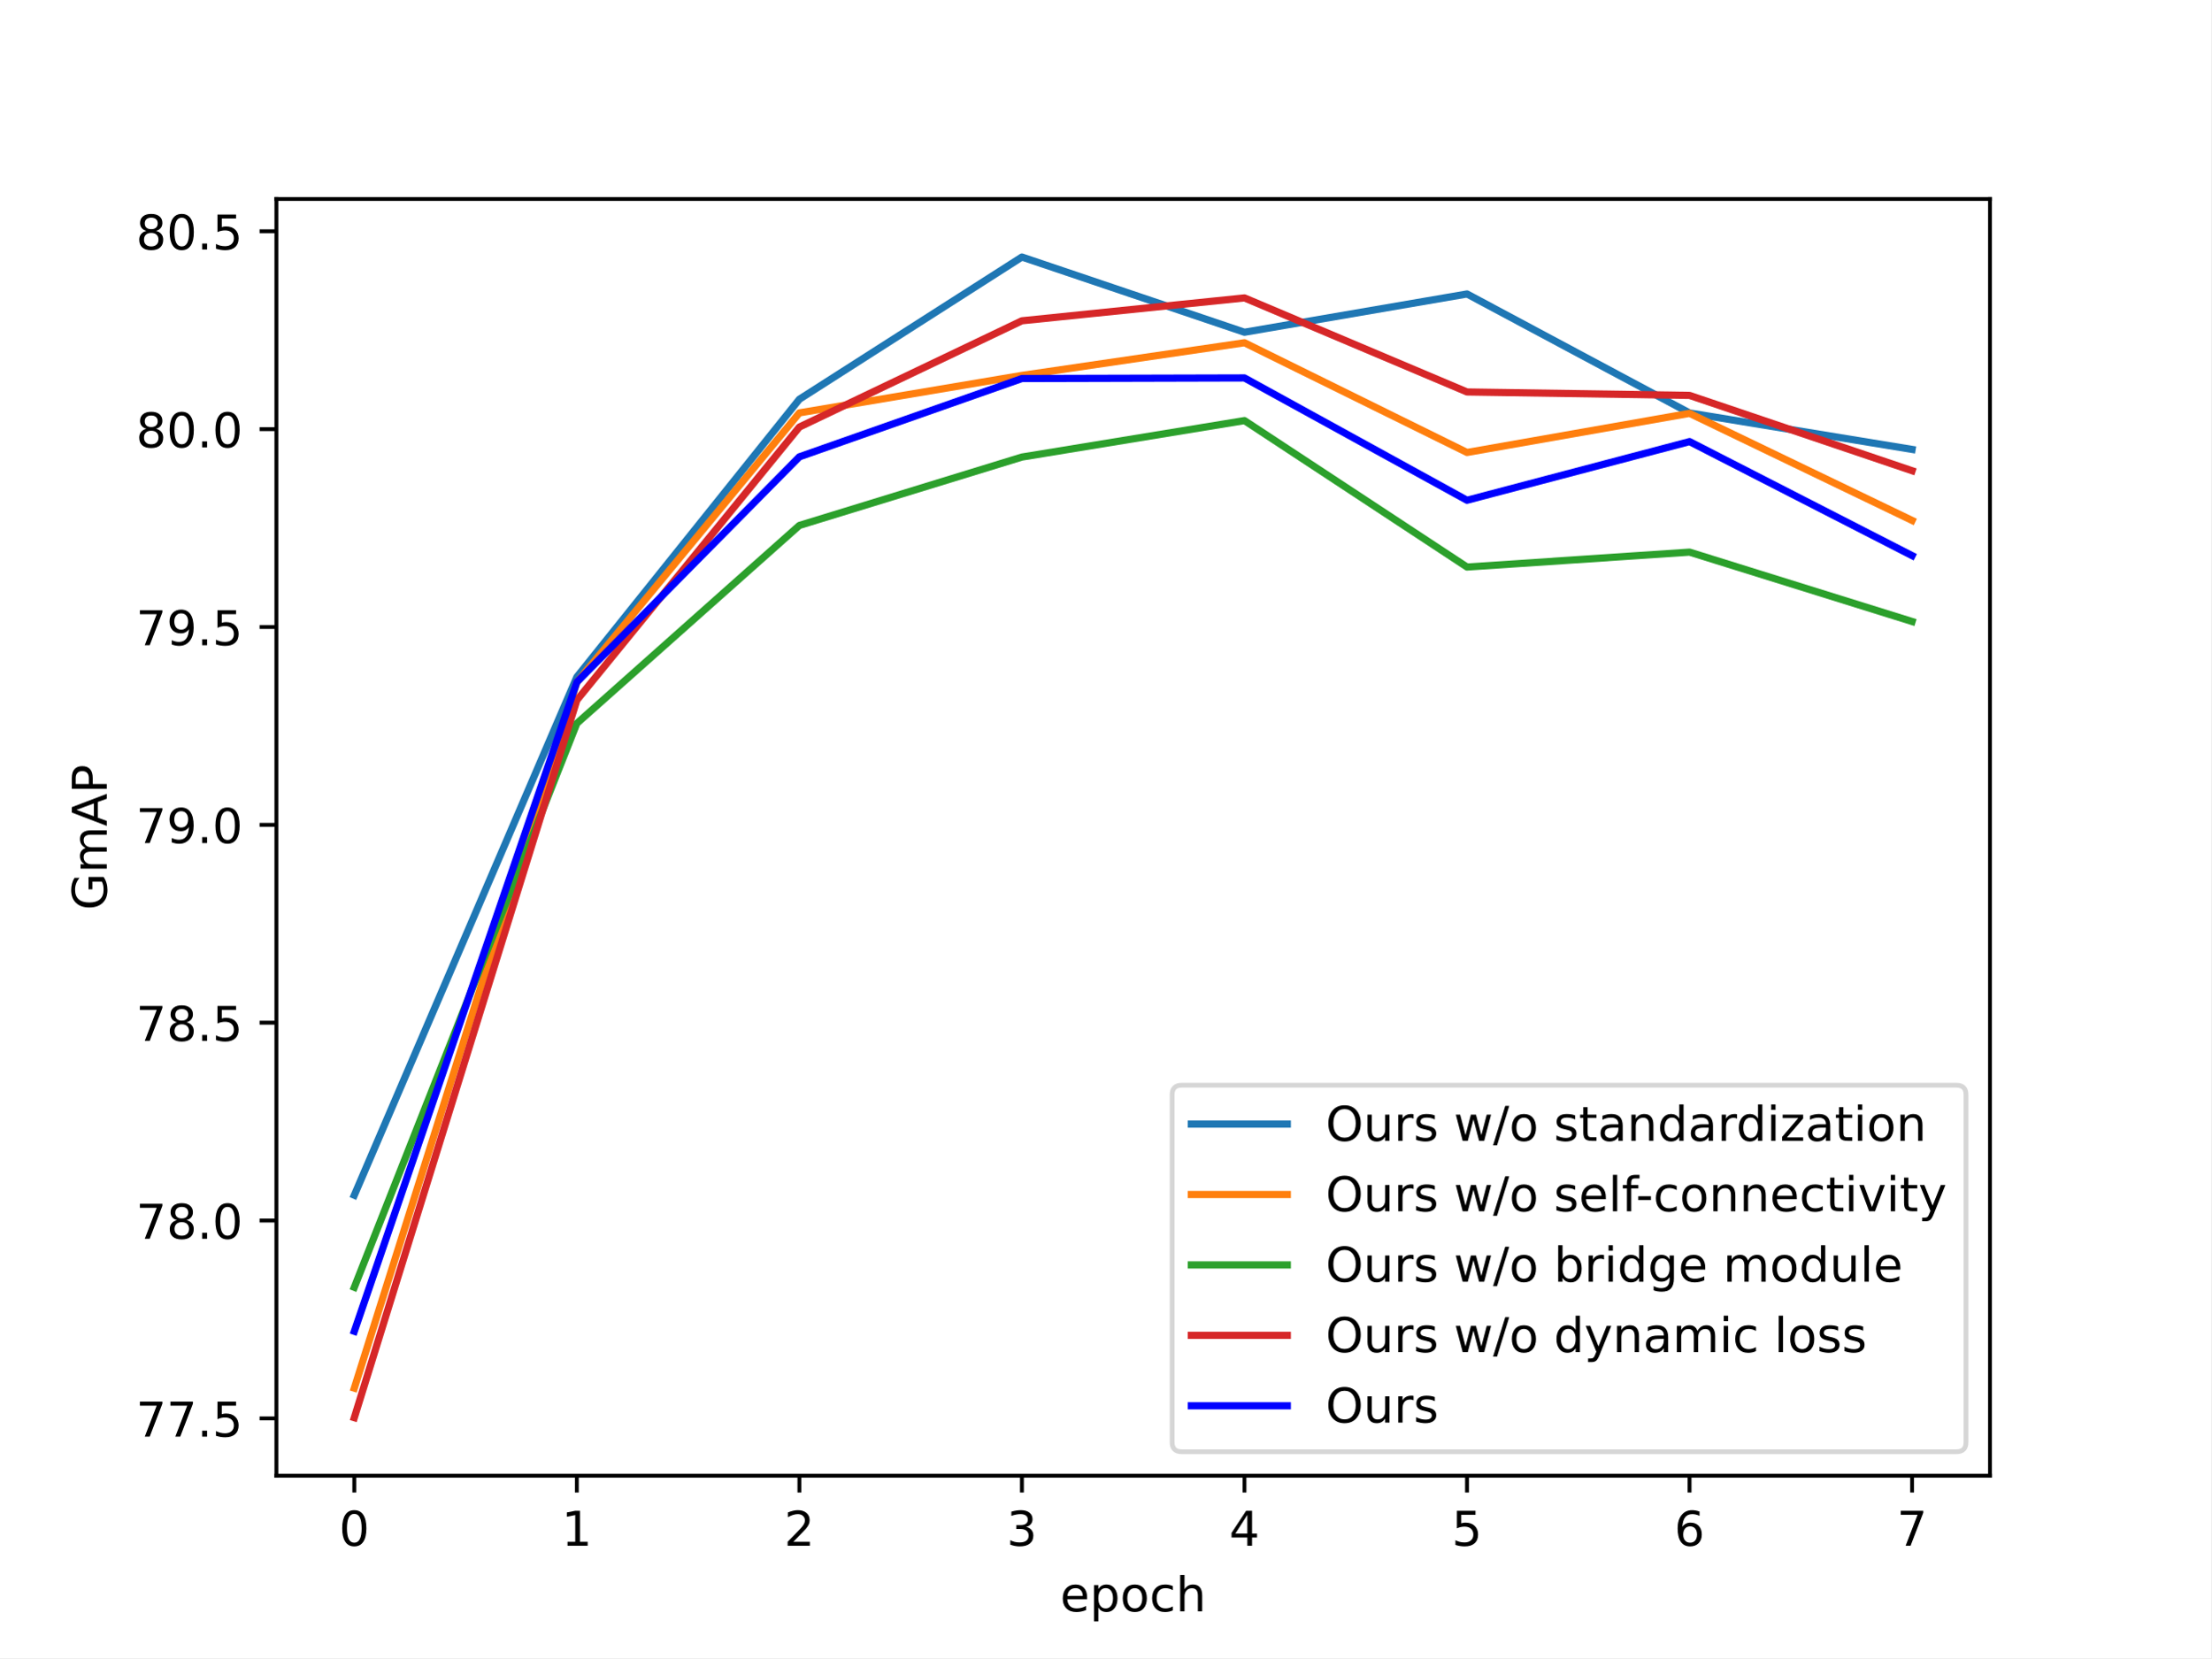
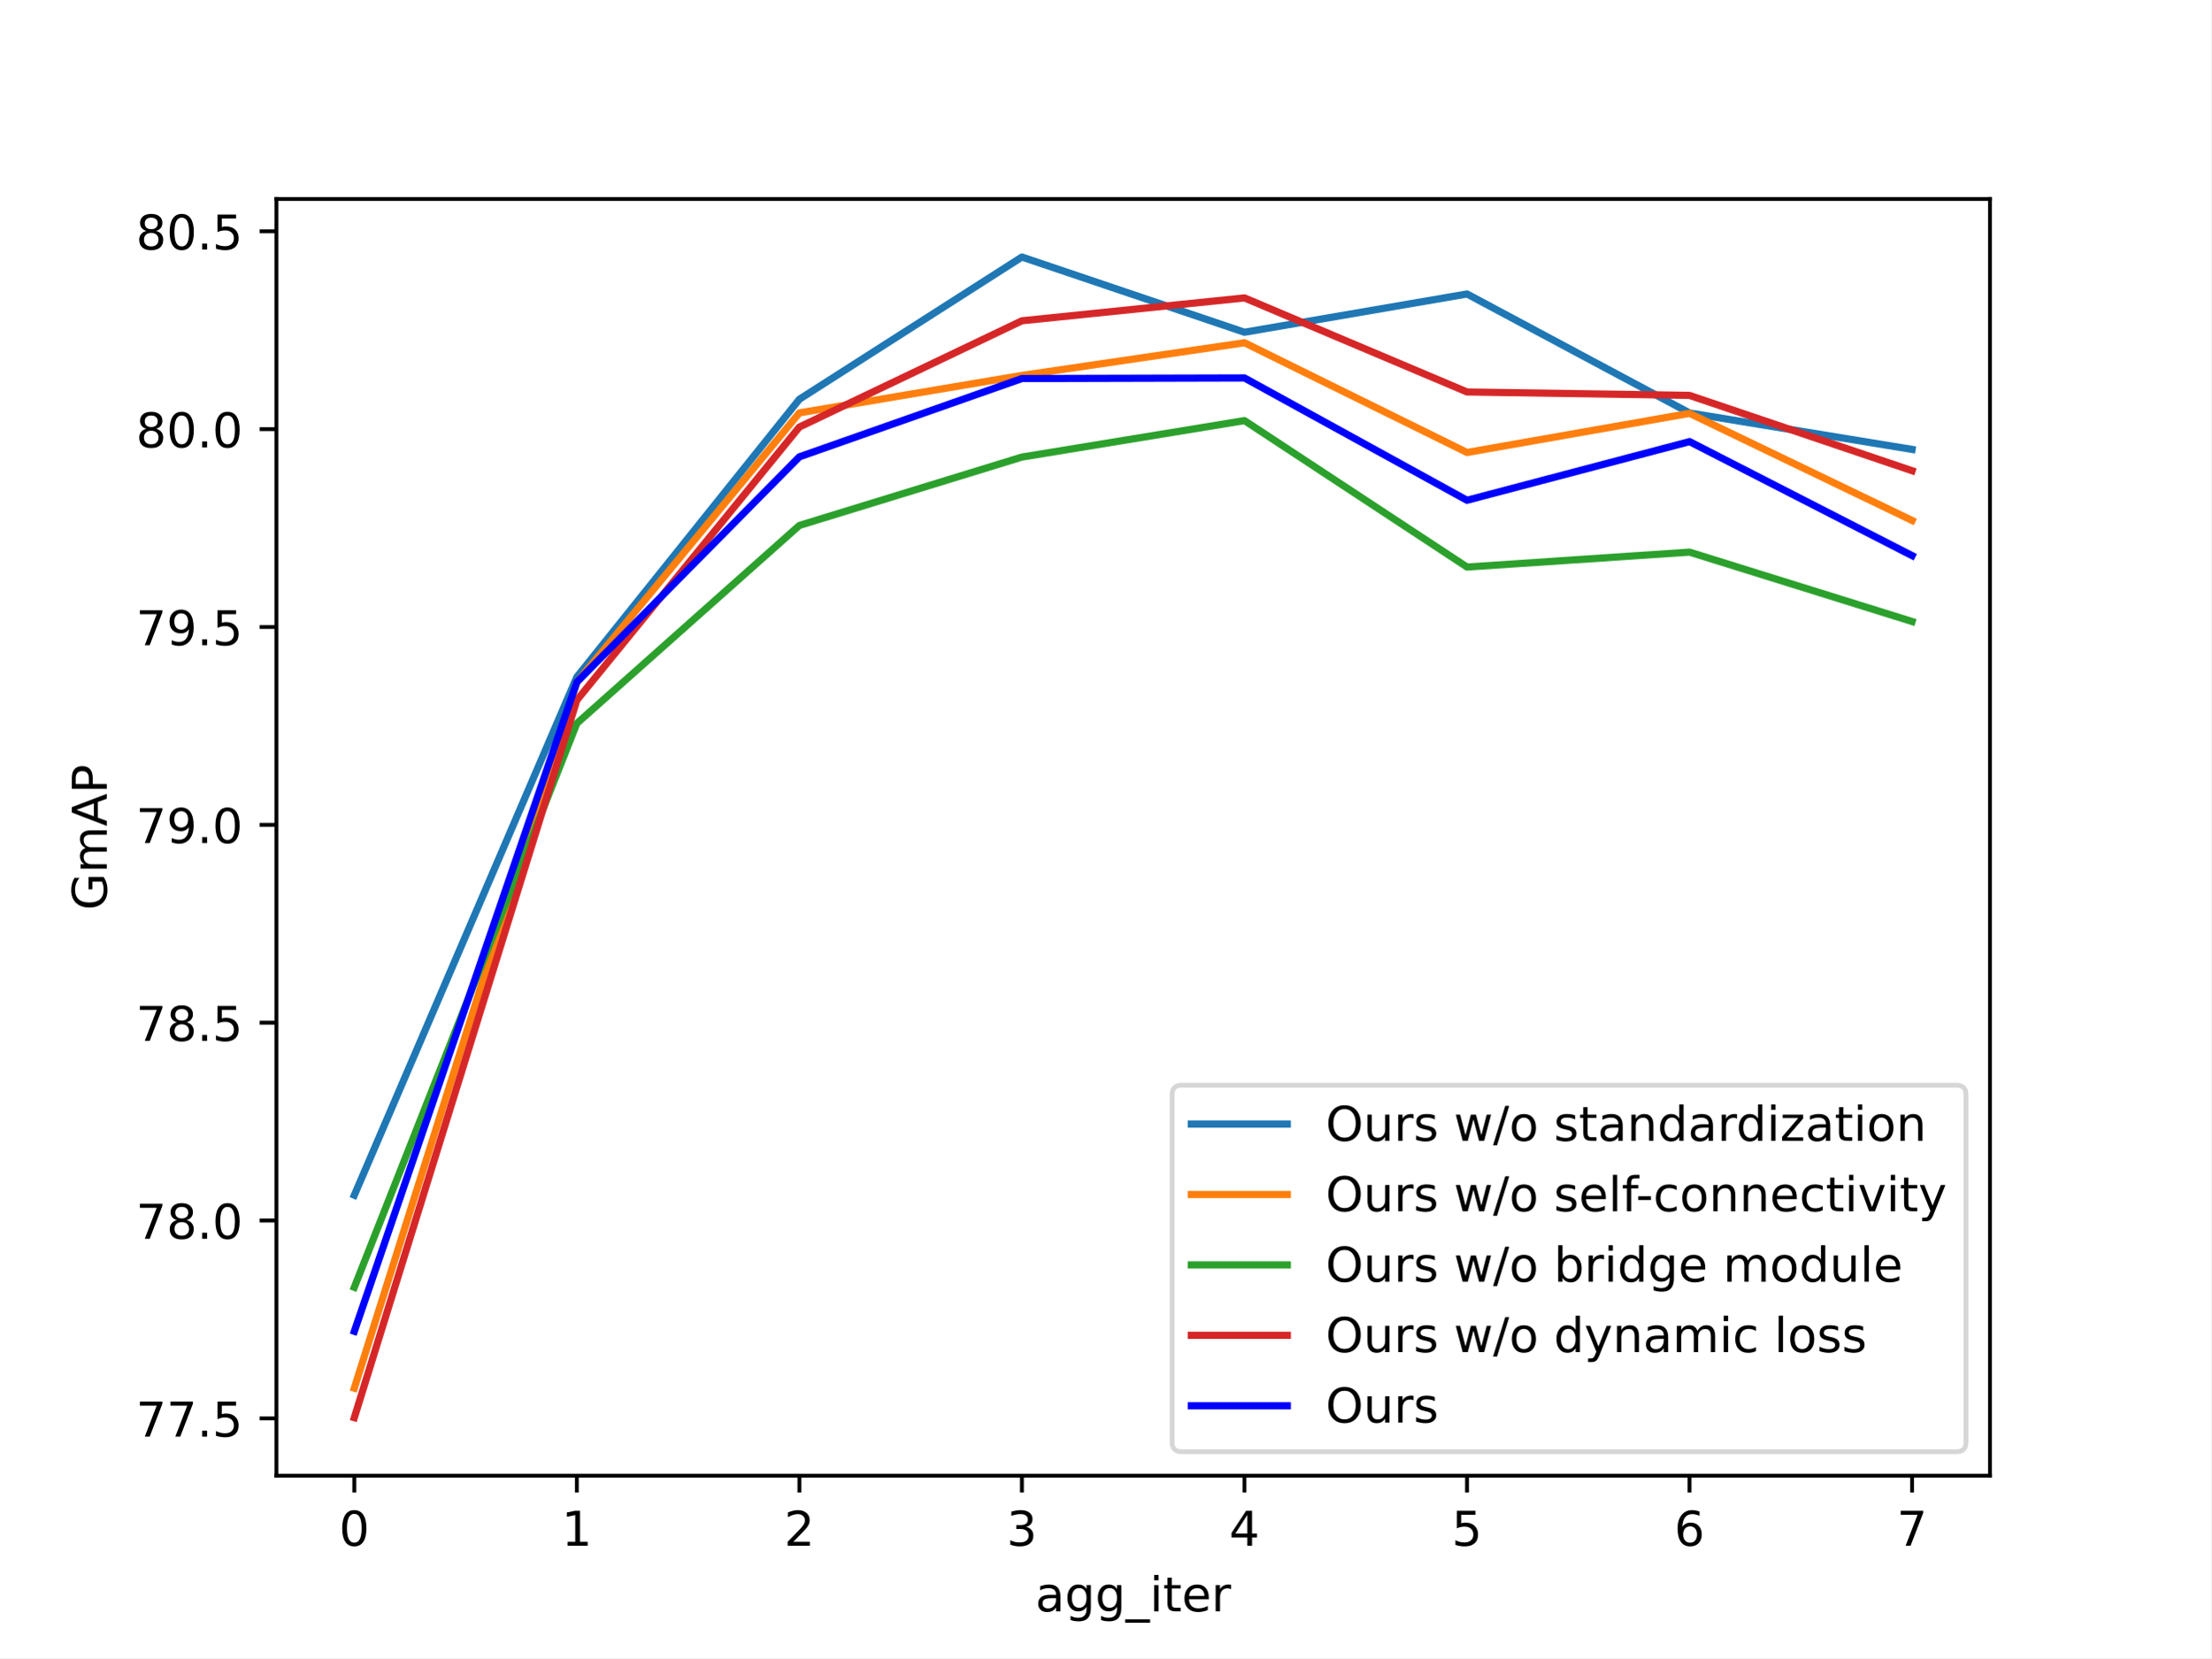
<svg xmlns="http://www.w3.org/2000/svg" xmlns:xlink="http://www.w3.org/1999/xlink" width="460.8pt" height="345.6pt" viewBox="0 0 460.8 345.6" version="1.1">
  <defs>
    <style type="text/css">*{stroke-linejoin: round; stroke-linecap: butt}</style>
  </defs>
  <g id="figure_1">
    <g id="patch_1">
      <path d="M 0 345.6  L 460.8 345.6  L 460.8 0  L 0 0  z " style="fill: #ffffff" />
    </g>
    <g id="axes_1">
      <g id="patch_2">
        <path d="M 57.6 307.584  L 414.72 307.584  L 414.72 41.472  L 57.6 41.472  z " style="fill: #ffffff" />
      </g>
      <g id="matplotlib.axis_1">
        <g id="xtick_1">
          <g id="line2d_1">
            <defs>
-               <path id="m078c26c95d" d="M 0 0  L 0 3.5  " style="stroke: #000000; stroke-width: 0.8" />
-             </defs>
-             <g>
-               <use xlink:href="#m078c26c95d" x="73.833" y="307.584" style="stroke: #000000; stroke-width: 0.8" />
+               <path id="me13e693287" d="M 0 0  L 0 3.5  " style="stroke: #000000; stroke-width: 0.8" />
+             </defs>
+             <g>
+               <use xlink:href="#me13e693287" x="73.833" y="307.584" style="stroke: #000000; stroke-width: 0.8" />
            </g>
          </g>
          <g id="text_1">
            <g transform="translate(70.65148 322.1824) scale(0.1 -0.1)">
              <defs>
                <path id="DejaVuSans-30" d="M 2034 4250  Q 1547 4250 1301 3770  Q 1056 3291 1056 2328  Q 1056 1369 1301 889  Q 1547 409 2034 409  Q 2525 409 2770 889  Q 3016 1369 3016 2328  Q 3016 3291 2770 3770  Q 2525 4250 2034 4250  z M 2034 4750  Q 2819 4750 3233 4129  Q 3647 3509 3647 2328  Q 3647 1150 3233 529  Q 2819 -91 2034 -91  Q 1250 -91 836 529  Q 422 1150 422 2328  Q 422 3509 836 4129  Q 1250 4750 2034 4750  z " transform="scale(0.015625)" />
              </defs>
              <use xlink:href="#DejaVuSans-30" />
            </g>
          </g>
        </g>
        <g id="xtick_2">
          <g id="line2d_2">
            <g>
-               <use xlink:href="#m078c26c95d" x="120.212" y="307.584" style="stroke: #000000; stroke-width: 0.8" />
+               <use xlink:href="#me13e693287" x="120.212" y="307.584" style="stroke: #000000; stroke-width: 0.8" />
            </g>
          </g>
          <g id="text_2">
            <g transform="translate(117.0307 322.1824) scale(0.1 -0.1)">
              <defs>
                <path id="DejaVuSans-31" d="M 794 531  L 1825 531  L 1825 4091  L 703 3866  L 703 4441  L 1819 4666  L 2450 4666  L 2450 531  L 3481 531  L 3481 0  L 794 0  L 794 531  z " transform="scale(0.015625)" />
              </defs>
              <use xlink:href="#DejaVuSans-31" />
            </g>
          </g>
        </g>
        <g id="xtick_3">
          <g id="line2d_3">
            <g>
-               <use xlink:href="#m078c26c95d" x="166.591" y="307.584" style="stroke: #000000; stroke-width: 0.8" />
+               <use xlink:href="#me13e693287" x="166.591" y="307.584" style="stroke: #000000; stroke-width: 0.8" />
            </g>
          </g>
          <g id="text_3">
            <g transform="translate(163.4099 322.1824) scale(0.1 -0.1)">
              <defs>
                <path id="DejaVuSans-32" d="M 1228 531  L 3431 531  L 3431 0  L 469 0  L 469 531  Q 828 903 1448 1529  Q 2069 2156 2228 2338  Q 2531 2678 2651 2914  Q 2772 3150 2772 3378  Q 2772 3750 2511 3984  Q 2250 4219 1831 4219  Q 1534 4219 1204 4116  Q 875 4013 500 3803  L 500 4441  Q 881 4594 1212 4672  Q 1544 4750 1819 4750  Q 2544 4750 2975 4387  Q 3406 4025 3406 3419  Q 3406 3131 3298 2873  Q 3191 2616 2906 2266  Q 2828 2175 2409 1742  Q 1991 1309 1228 531  z " transform="scale(0.015625)" />
              </defs>
              <use xlink:href="#DejaVuSans-32" />
            </g>
          </g>
        </g>
        <g id="xtick_4">
          <g id="line2d_4">
            <g>
-               <use xlink:href="#m078c26c95d" x="212.97" y="307.584" style="stroke: #000000; stroke-width: 0.8" />
+               <use xlink:href="#me13e693287" x="212.97" y="307.584" style="stroke: #000000; stroke-width: 0.8" />
            </g>
          </g>
          <g id="text_4">
            <g transform="translate(209.7891 322.1824) scale(0.1 -0.1)">
              <defs>
                <path id="DejaVuSans-33" d="M 2597 2516  Q 3050 2419 3304 2112  Q 3559 1806 3559 1356  Q 3559 666 3084 287  Q 2609 -91 1734 -91  Q 1441 -91 1130 -33  Q 819 25 488 141  L 488 750  Q 750 597 1062 519  Q 1375 441 1716 441  Q 2309 441 2620 675  Q 2931 909 2931 1356  Q 2931 1769 2642 2001  Q 2353 2234 1838 2234  L 1294 2234  L 1294 2753  L 1863 2753  Q 2328 2753 2575 2939  Q 2822 3125 2822 3475  Q 2822 3834 2567 4026  Q 2313 4219 1838 4219  Q 1578 4219 1281 4162  Q 984 4106 628 3988  L 628 4550  Q 988 4650 1302 4700  Q 1616 4750 1894 4750  Q 2613 4750 3031 4423  Q 3450 4097 3450 3541  Q 3450 3153 3228 2886  Q 3006 2619 2597 2516  z " transform="scale(0.015625)" />
              </defs>
              <use xlink:href="#DejaVuSans-33" />
            </g>
          </g>
        </g>
        <g id="xtick_5">
          <g id="line2d_5">
            <g>
-               <use xlink:href="#m078c26c95d" x="259.35" y="307.584" style="stroke: #000000; stroke-width: 0.8" />
+               <use xlink:href="#me13e693287" x="259.35" y="307.584" style="stroke: #000000; stroke-width: 0.8" />
            </g>
          </g>
          <g id="text_5">
            <g transform="translate(256.1684 322.1824) scale(0.1 -0.1)">
              <defs>
                <path id="DejaVuSans-34" d="M 2419 4116  L 825 1625  L 2419 1625  L 2419 4116  z M 2253 4666  L 3047 4666  L 3047 1625  L 3713 1625  L 3713 1100  L 3047 1100  L 3047 0  L 2419 0  L 2419 1100  L 313 1100  L 313 1709  L 2253 4666  z " transform="scale(0.015625)" />
              </defs>
              <use xlink:href="#DejaVuSans-34" />
            </g>
          </g>
        </g>
        <g id="xtick_6">
          <g id="line2d_6">
            <g>
-               <use xlink:href="#m078c26c95d" x="305.729" y="307.584" style="stroke: #000000; stroke-width: 0.8" />
+               <use xlink:href="#me13e693287" x="305.729" y="307.584" style="stroke: #000000; stroke-width: 0.8" />
            </g>
          </g>
          <g id="text_6">
            <g transform="translate(302.5476 322.1824) scale(0.1 -0.1)">
              <defs>
                <path id="DejaVuSans-35" d="M 691 4666  L 3169 4666  L 3169 4134  L 1269 4134  L 1269 2991  Q 1406 3038 1543 3061  Q 1681 3084 1819 3084  Q 2600 3084 3056 2656  Q 3513 2228 3513 1497  Q 3513 744 3044 326  Q 2575 -91 1722 -91  Q 1428 -91 1123 -41  Q 819 9 494 109  L 494 744  Q 775 591 1075 516  Q 1375 441 1709 441  Q 2250 441 2565 725  Q 2881 1009 2881 1497  Q 2881 1984 2565 2268  Q 2250 2553 1709 2553  Q 1456 2553 1204 2497  Q 953 2441 691 2322  L 691 4666  z " transform="scale(0.015625)" />
              </defs>
              <use xlink:href="#DejaVuSans-35" />
            </g>
          </g>
        </g>
        <g id="xtick_7">
          <g id="line2d_7">
            <g>
-               <use xlink:href="#m078c26c95d" x="352.108" y="307.584" style="stroke: #000000; stroke-width: 0.8" />
+               <use xlink:href="#me13e693287" x="352.108" y="307.584" style="stroke: #000000; stroke-width: 0.8" />
            </g>
          </g>
          <g id="text_7">
            <g transform="translate(348.9268 322.1824) scale(0.1 -0.1)">
              <defs>
                <path id="DejaVuSans-36" d="M 2113 2584  Q 1688 2584 1439 2293  Q 1191 2003 1191 1497  Q 1191 994 1439 701  Q 1688 409 2113 409  Q 2538 409 2786 701  Q 3034 994 3034 1497  Q 3034 2003 2786 2293  Q 2538 2584 2113 2584  z M 3366 4563  L 3366 3988  Q 3128 4100 2886 4159  Q 2644 4219 2406 4219  Q 1781 4219 1451 3797  Q 1122 3375 1075 2522  Q 1259 2794 1537 2939  Q 1816 3084 2150 3084  Q 2853 3084 3261 2657  Q 3669 2231 3669 1497  Q 3669 778 3244 343  Q 2819 -91 2113 -91  Q 1303 -91 875 529  Q 447 1150 447 2328  Q 447 3434 972 4092  Q 1497 4750 2381 4750  Q 2619 4750 2861 4703  Q 3103 4656 3366 4563  z " transform="scale(0.015625)" />
              </defs>
              <use xlink:href="#DejaVuSans-36" />
            </g>
          </g>
        </g>
        <g id="xtick_8">
          <g id="line2d_8">
            <g>
-               <use xlink:href="#m078c26c95d" x="398.487" y="307.584" style="stroke: #000000; stroke-width: 0.8" />
+               <use xlink:href="#me13e693287" x="398.487" y="307.584" style="stroke: #000000; stroke-width: 0.8" />
            </g>
          </g>
          <g id="text_8">
            <g transform="translate(395.306 322.1824) scale(0.1 -0.1)">
              <defs>
                <path id="DejaVuSans-37" d="M 525 4666  L 3525 4666  L 3525 4397  L 1831 0  L 1172 0  L 2766 4134  L 525 4134  L 525 4666  z " transform="scale(0.015625)" />
              </defs>
              <use xlink:href="#DejaVuSans-37" />
            </g>
          </g>
        </g>
        <g id="text_9">
-           <g transform="translate(220.9319 335.8606) scale(0.1 -0.1)">
-             <defs>
+           <g transform="translate(215.7663 335.8606) scale(0.1 -0.1)">
+             <defs>
+               <path id="DejaVuSans-61" d="M 2194 1759  Q 1497 1759 1228 1600  Q 959 1441 959 1056  Q 959 750 1161 570  Q 1363 391 1709 391  Q 2188 391 2477 730  Q 2766 1069 2766 1631  L 2766 1759  L 2194 1759  z M 3341 1997  L 3341 0  L 2766 0  L 2766 531  Q 2569 213 2275 61  Q 1981 -91 1556 -91  Q 1019 -91 701 211  Q 384 513 384 1019  Q 384 1609 779 1909  Q 1175 2209 1959 2209  L 2766 2209  L 2766 2266  Q 2766 2663 2505 2880  Q 2244 3097 1772 3097  Q 1472 3097 1187 3025  Q 903 2953 641 2809  L 641 3341  Q 956 3463 1253 3523  Q 1550 3584 1831 3584  Q 2591 3584 2966 3190  Q 3341 2797 3341 1997  z " transform="scale(0.015625)" />
+               <path id="DejaVuSans-67" d="M 2906 1791  Q 2906 2416 2648 2759  Q 2391 3103 1925 3103  Q 1463 3103 1205 2759  Q 947 2416 947 1791  Q 947 1169 1205 825  Q 1463 481 1925 481  Q 2391 481 2648 825  Q 2906 1169 2906 1791  z M 3481 434  Q 3481 -459 3084 -895  Q 2688 -1331 1869 -1331  Q 1566 -1331 1297 -1286  Q 1028 -1241 775 -1147  L 775 -588  Q 1028 -725 1275 -790  Q 1522 -856 1778 -856  Q 2344 -856 2625 -561  Q 2906 -266 2906 331  L 2906 616  Q 2728 306 2450 153  Q 2172 0 1784 0  Q 1141 0 747 490  Q 353 981 353 1791  Q 353 2603 747 3093  Q 1141 3584 1784 3584  Q 2172 3584 2450 3431  Q 2728 3278 2906 2969  L 2906 3500  L 3481 3500  L 3481 434  z " transform="scale(0.015625)" />
+               <path id="DejaVuSans-5f" d="M 3263 -1063  L 3263 -1509  L -63 -1509  L -63 -1063  L 3263 -1063  z " transform="scale(0.015625)" />
+               <path id="DejaVuSans-69" d="M 603 3500  L 1178 3500  L 1178 0  L 603 0  L 603 3500  z M 603 4863  L 1178 4863  L 1178 4134  L 603 4134  L 603 4863  z " transform="scale(0.015625)" />
+               <path id="DejaVuSans-74" d="M 1172 4494  L 1172 3500  L 2356 3500  L 2356 3053  L 1172 3053  L 1172 1153  Q 1172 725 1289 603  Q 1406 481 1766 481  L 2356 481  L 2356 0  L 1766 0  Q 1100 0 847 248  Q 594 497 594 1153  L 594 3053  L 172 3053  L 172 3500  L 594 3500  L 594 4494  L 1172 4494  z " transform="scale(0.015625)" />
              <path id="DejaVuSans-65" d="M 3597 1894  L 3597 1613  L 953 1613  Q 991 1019 1311 708  Q 1631 397 2203 397  Q 2534 397 2845 478  Q 3156 559 3463 722  L 3463 178  Q 3153 47 2828 -22  Q 2503 -91 2169 -91  Q 1331 -91 842 396  Q 353 884 353 1716  Q 353 2575 817 3079  Q 1281 3584 2069 3584  Q 2775 3584 3186 3129  Q 3597 2675 3597 1894  z M 3022 2063  Q 3016 2534 2758 2815  Q 2500 3097 2075 3097  Q 1594 3097 1305 2825  Q 1016 2553 972 2059  L 3022 2063  z " transform="scale(0.015625)" />
-               <path id="DejaVuSans-70" d="M 1159 525  L 1159 -1331  L 581 -1331  L 581 3500  L 1159 3500  L 1159 2969  Q 1341 3281 1617 3432  Q 1894 3584 2278 3584  Q 2916 3584 3314 3078  Q 3713 2572 3713 1747  Q 3713 922 3314 415  Q 2916 -91 2278 -91  Q 1894 -91 1617 61  Q 1341 213 1159 525  z M 3116 1747  Q 3116 2381 2855 2742  Q 2594 3103 2138 3103  Q 1681 3103 1420 2742  Q 1159 2381 1159 1747  Q 1159 1113 1420 752  Q 1681 391 2138 391  Q 2594 391 2855 752  Q 3116 1113 3116 1747  z " transform="scale(0.015625)" />
-               <path id="DejaVuSans-6f" d="M 1959 3097  Q 1497 3097 1228 2736  Q 959 2375 959 1747  Q 959 1119 1226 758  Q 1494 397 1959 397  Q 2419 397 2687 759  Q 2956 1122 2956 1747  Q 2956 2369 2687 2733  Q 2419 3097 1959 3097  z M 1959 3584  Q 2709 3584 3137 3096  Q 3566 2609 3566 1747  Q 3566 888 3137 398  Q 2709 -91 1959 -91  Q 1206 -91 779 398  Q 353 888 353 1747  Q 353 2609 779 3096  Q 1206 3584 1959 3584  z " transform="scale(0.015625)" />
-               <path id="DejaVuSans-63" d="M 3122 3366  L 3122 2828  Q 2878 2963 2633 3030  Q 2388 3097 2138 3097  Q 1578 3097 1268 2742  Q 959 2388 959 1747  Q 959 1106 1268 751  Q 1578 397 2138 397  Q 2388 397 2633 464  Q 2878 531 3122 666  L 3122 134  Q 2881 22 2623 -34  Q 2366 -91 2075 -91  Q 1284 -91 818 406  Q 353 903 353 1747  Q 353 2603 823 3093  Q 1294 3584 2113 3584  Q 2378 3584 2631 3529  Q 2884 3475 3122 3366  z " transform="scale(0.015625)" />
-               <path id="DejaVuSans-68" d="M 3513 2113  L 3513 0  L 2938 0  L 2938 2094  Q 2938 2591 2744 2837  Q 2550 3084 2163 3084  Q 1697 3084 1428 2787  Q 1159 2491 1159 1978  L 1159 0  L 581 0  L 581 4863  L 1159 4863  L 1159 2956  Q 1366 3272 1645 3428  Q 1925 3584 2291 3584  Q 2894 3584 3203 3211  Q 3513 2838 3513 2113  z " transform="scale(0.015625)" />
-             </defs>
-             <use xlink:href="#DejaVuSans-65" />
-             <use xlink:href="#DejaVuSans-70" x="61.523" />
-             <use xlink:href="#DejaVuSans-6f" x="125" />
-             <use xlink:href="#DejaVuSans-63" x="186.182" />
-             <use xlink:href="#DejaVuSans-68" x="241.162" />
+               <path id="DejaVuSans-72" d="M 2631 2963  Q 2534 3019 2420 3045  Q 2306 3072 2169 3072  Q 1681 3072 1420 2755  Q 1159 2438 1159 1844  L 1159 0  L 581 0  L 581 3500  L 1159 3500  L 1159 2956  Q 1341 3275 1631 3429  Q 1922 3584 2338 3584  Q 2397 3584 2469 3576  Q 2541 3569 2628 3553  L 2631 2963  z " transform="scale(0.015625)" />
+             </defs>
+             <use xlink:href="#DejaVuSans-61" />
+             <use xlink:href="#DejaVuSans-67" x="61.279" />
+             <use xlink:href="#DejaVuSans-67" x="124.756" />
+             <use xlink:href="#DejaVuSans-5f" x="188.232" />
+             <use xlink:href="#DejaVuSans-69" x="238.232" />
+             <use xlink:href="#DejaVuSans-74" x="266.016" />
+             <use xlink:href="#DejaVuSans-65" x="305.225" />
+             <use xlink:href="#DejaVuSans-72" x="366.748" />
          </g>
        </g>
      </g>
      <g id="matplotlib.axis_2">
        <g id="ytick_1">
          <g id="line2d_9">
            <defs>
-               <path id="md95dd356d1" d="M 0 0  L -3.5 0  " style="stroke: #000000; stroke-width: 0.8" />
-             </defs>
-             <g>
-               <use xlink:href="#md95dd356d1" x="57.6" y="295.638" style="stroke: #000000; stroke-width: 0.8" />
+               <path id="m6b0032bfab" d="M 0 0  L -3.5 0  " style="stroke: #000000; stroke-width: 0.8" />
+             </defs>
+             <g>
+               <use xlink:href="#m6b0032bfab" x="57.6" y="295.638" style="stroke: #000000; stroke-width: 0.8" />
            </g>
          </g>
          <g id="text_10">
            <g transform="translate(28.33438 299.437) scale(0.1 -0.1)">
              <defs>
                <path id="DejaVuSans-2e" d="M 684 794  L 1344 794  L 1344 0  L 684 0  L 684 794  z " transform="scale(0.015625)" />
              </defs>
              <use xlink:href="#DejaVuSans-37" />
              <use xlink:href="#DejaVuSans-37" x="63.623" />
              <use xlink:href="#DejaVuSans-2e" x="127.246" />
              <use xlink:href="#DejaVuSans-35" x="159.033" />
            </g>
          </g>
        </g>
        <g id="ytick_2">
          <g id="line2d_10">
            <g>
-               <use xlink:href="#md95dd356d1" x="57.6" y="254.399" style="stroke: #000000; stroke-width: 0.8" />
+               <use xlink:href="#m6b0032bfab" x="57.6" y="254.399" style="stroke: #000000; stroke-width: 0.8" />
            </g>
          </g>
          <g id="text_11">
            <g transform="translate(28.33438 258.1982) scale(0.1 -0.1)">
              <defs>
                <path id="DejaVuSans-38" d="M 2034 2216  Q 1584 2216 1326 1975  Q 1069 1734 1069 1313  Q 1069 891 1326 650  Q 1584 409 2034 409  Q 2484 409 2743 651  Q 3003 894 3003 1313  Q 3003 1734 2745 1975  Q 2488 2216 2034 2216  z M 1403 2484  Q 997 2584 770 2862  Q 544 3141 544 3541  Q 544 4100 942 4425  Q 1341 4750 2034 4750  Q 2731 4750 3128 4425  Q 3525 4100 3525 3541  Q 3525 3141 3298 2862  Q 3072 2584 2669 2484  Q 3125 2378 3379 2068  Q 3634 1759 3634 1313  Q 3634 634 3220 271  Q 2806 -91 2034 -91  Q 1263 -91 848 271  Q 434 634 434 1313  Q 434 1759 690 2068  Q 947 2378 1403 2484  z M 1172 3481  Q 1172 3119 1398 2916  Q 1625 2713 2034 2713  Q 2441 2713 2670 2916  Q 2900 3119 2900 3481  Q 2900 3844 2670 4047  Q 2441 4250 2034 4250  Q 1625 4250 1398 4047  Q 1172 3844 1172 3481  z " transform="scale(0.015625)" />
              </defs>
              <use xlink:href="#DejaVuSans-37" />
              <use xlink:href="#DejaVuSans-38" x="63.623" />
              <use xlink:href="#DejaVuSans-2e" x="127.246" />
              <use xlink:href="#DejaVuSans-30" x="159.033" />
            </g>
          </g>
        </g>
        <g id="ytick_3">
          <g id="line2d_11">
            <g>
-               <use xlink:href="#md95dd356d1" x="57.6" y="213.16" style="stroke: #000000; stroke-width: 0.8" />
+               <use xlink:href="#m6b0032bfab" x="57.6" y="213.16" style="stroke: #000000; stroke-width: 0.8" />
            </g>
          </g>
          <g id="text_12">
            <g transform="translate(28.33438 216.9593) scale(0.1 -0.1)">
              <use xlink:href="#DejaVuSans-37" />
              <use xlink:href="#DejaVuSans-38" x="63.623" />
              <use xlink:href="#DejaVuSans-2e" x="127.246" />
              <use xlink:href="#DejaVuSans-35" x="159.033" />
            </g>
          </g>
        </g>
        <g id="ytick_4">
          <g id="line2d_12">
            <g>
-               <use xlink:href="#md95dd356d1" x="57.6" y="171.921" style="stroke: #000000; stroke-width: 0.8" />
+               <use xlink:href="#m6b0032bfab" x="57.6" y="171.921" style="stroke: #000000; stroke-width: 0.8" />
            </g>
          </g>
          <g id="text_13">
            <g transform="translate(28.33438 175.7205) scale(0.1 -0.1)">
              <defs>
                <path id="DejaVuSans-39" d="M 703 97  L 703 672  Q 941 559 1184 500  Q 1428 441 1663 441  Q 2288 441 2617 861  Q 2947 1281 2994 2138  Q 2813 1869 2534 1725  Q 2256 1581 1919 1581  Q 1219 1581 811 2004  Q 403 2428 403 3163  Q 403 3881 828 4315  Q 1253 4750 1959 4750  Q 2769 4750 3195 4129  Q 3622 3509 3622 2328  Q 3622 1225 3098 567  Q 2575 -91 1691 -91  Q 1453 -91 1209 -44  Q 966 3 703 97  z M 1959 2075  Q 2384 2075 2632 2365  Q 2881 2656 2881 3163  Q 2881 3666 2632 3958  Q 2384 4250 1959 4250  Q 1534 4250 1286 3958  Q 1038 3666 1038 3163  Q 1038 2656 1286 2365  Q 1534 2075 1959 2075  z " transform="scale(0.015625)" />
              </defs>
              <use xlink:href="#DejaVuSans-37" />
              <use xlink:href="#DejaVuSans-39" x="63.623" />
              <use xlink:href="#DejaVuSans-2e" x="127.246" />
              <use xlink:href="#DejaVuSans-30" x="159.033" />
            </g>
          </g>
        </g>
        <g id="ytick_5">
          <g id="line2d_13">
            <g>
-               <use xlink:href="#md95dd356d1" x="57.6" y="130.682" style="stroke: #000000; stroke-width: 0.8" />
+               <use xlink:href="#m6b0032bfab" x="57.6" y="130.682" style="stroke: #000000; stroke-width: 0.8" />
            </g>
          </g>
          <g id="text_14">
            <g transform="translate(28.33438 134.4817) scale(0.1 -0.1)">
              <use xlink:href="#DejaVuSans-37" />
              <use xlink:href="#DejaVuSans-39" x="63.623" />
              <use xlink:href="#DejaVuSans-2e" x="127.246" />
              <use xlink:href="#DejaVuSans-35" x="159.033" />
            </g>
          </g>
        </g>
        <g id="ytick_6">
          <g id="line2d_14">
            <g>
-               <use xlink:href="#md95dd356d1" x="57.6" y="89.444" style="stroke: #000000; stroke-width: 0.8" />
+               <use xlink:href="#m6b0032bfab" x="57.6" y="89.444" style="stroke: #000000; stroke-width: 0.8" />
            </g>
          </g>
          <g id="text_15">
            <g transform="translate(28.33438 93.2429) scale(0.1 -0.1)">
              <use xlink:href="#DejaVuSans-38" />
              <use xlink:href="#DejaVuSans-30" x="63.623" />
              <use xlink:href="#DejaVuSans-2e" x="127.246" />
              <use xlink:href="#DejaVuSans-30" x="159.033" />
            </g>
          </g>
        </g>
        <g id="ytick_7">
          <g id="line2d_15">
            <g>
-               <use xlink:href="#md95dd356d1" x="57.6" y="48.205" style="stroke: #000000; stroke-width: 0.8" />
+               <use xlink:href="#m6b0032bfab" x="57.6" y="48.205" style="stroke: #000000; stroke-width: 0.8" />
            </g>
          </g>
          <g id="text_16">
            <g transform="translate(28.33438 52.00408) scale(0.1 -0.1)">
              <use xlink:href="#DejaVuSans-38" />
              <use xlink:href="#DejaVuSans-30" x="63.623" />
              <use xlink:href="#DejaVuSans-2e" x="127.246" />
              <use xlink:href="#DejaVuSans-35" x="159.033" />
            </g>
          </g>
        </g>
        <g id="text_17">
          <g transform="translate(22.25469 189.7077) rotate(-90) scale(0.1 -0.1)">
            <defs>
              <path id="DejaVuSans-47" d="M 3809 666  L 3809 1919  L 2778 1919  L 2778 2438  L 4434 2438  L 4434 434  Q 4069 175 3628 42  Q 3188 -91 2688 -91  Q 1594 -91 976 548  Q 359 1188 359 2328  Q 359 3472 976 4111  Q 1594 4750 2688 4750  Q 3144 4750 3555 4637  Q 3966 4525 4313 4306  L 4313 3634  Q 3963 3931 3569 4081  Q 3175 4231 2741 4231  Q 1884 4231 1454 3753  Q 1025 3275 1025 2328  Q 1025 1384 1454 906  Q 1884 428 2741 428  Q 3075 428 3337 486  Q 3600 544 3809 666  z " transform="scale(0.015625)" />
              <path id="DejaVuSans-6d" d="M 3328 2828  Q 3544 3216 3844 3400  Q 4144 3584 4550 3584  Q 5097 3584 5394 3201  Q 5691 2819 5691 2113  L 5691 0  L 5113 0  L 5113 2094  Q 5113 2597 4934 2840  Q 4756 3084 4391 3084  Q 3944 3084 3684 2787  Q 3425 2491 3425 1978  L 3425 0  L 2847 0  L 2847 2094  Q 2847 2600 2669 2842  Q 2491 3084 2119 3084  Q 1678 3084 1418 2786  Q 1159 2488 1159 1978  L 1159 0  L 581 0  L 581 3500  L 1159 3500  L 1159 2956  Q 1356 3278 1631 3431  Q 1906 3584 2284 3584  Q 2666 3584 2933 3390  Q 3200 3197 3328 2828  z " transform="scale(0.015625)" />
              <path id="DejaVuSans-41" d="M 2188 4044  L 1331 1722  L 3047 1722  L 2188 4044  z M 1831 4666  L 2547 4666  L 4325 0  L 3669 0  L 3244 1197  L 1141 1197  L 716 0  L 50 0  L 1831 4666  z " transform="scale(0.015625)" />
              <path id="DejaVuSans-50" d="M 1259 4147  L 1259 2394  L 2053 2394  Q 2494 2394 2734 2622  Q 2975 2850 2975 3272  Q 2975 3691 2734 3919  Q 2494 4147 2053 4147  L 1259 4147  z M 628 4666  L 2053 4666  Q 2838 4666 3239 4311  Q 3641 3956 3641 3272  Q 3641 2581 3239 2228  Q 2838 1875 2053 1875  L 1259 1875  L 1259 0  L 628 0  L 628 4666  z " transform="scale(0.015625)" />
            </defs>
            <use xlink:href="#DejaVuSans-47" />
            <use xlink:href="#DejaVuSans-6d" x="77.49" />
            <use xlink:href="#DejaVuSans-41" x="174.902" />
            <use xlink:href="#DejaVuSans-50" x="243.311" />
          </g>
        </g>
      </g>
      <g id="line2d_16">
-         <path d="M 73.833 249.118  L 120.212 141.102  L 166.591 83.21  L 212.97 53.568  L 259.35 69.245  L 305.729 61.269  L 352.108 86.071  L 398.487 93.669  " clip-path="url(#pb8c3f069d5)" style="fill: none; stroke: #1f77b4; stroke-width: 1.5; stroke-linecap: square" />
+         <path d="M 73.833 249.118  L 120.212 141.102  L 166.591 83.21  L 212.97 53.568  L 259.35 69.245  L 305.729 61.269  L 352.108 86.071  L 398.487 93.669  " clip-path="url(#p77f1bf95f2)" style="fill: none; stroke: #1f77b4; stroke-width: 1.5; stroke-linecap: square" />
      </g>
      <g id="line2d_17">
-         <path d="M 73.833 289.334  L 120.212 142.2  L 166.591 86.053  L 212.97 78.24  L 259.35 71.435  L 305.729 94.305  L 352.108 86.15  L 398.487 108.475  " clip-path="url(#pb8c3f069d5)" style="fill: none; stroke: #ff7f0e; stroke-width: 1.5; stroke-linecap: square" />
+         <path d="M 73.833 289.334  L 120.212 142.2  L 166.591 86.053  L 212.97 78.24  L 259.35 71.435  L 305.729 94.305  L 352.108 86.15  L 398.487 108.475  " clip-path="url(#p77f1bf95f2)" style="fill: none; stroke: #ff7f0e; stroke-width: 1.5; stroke-linecap: square" />
      </g>
      <g id="line2d_18">
-         <path d="M 73.833 268.312  L 120.212 150.772  L 166.591 109.513  L 212.97 95.261  L 259.35 87.659  L 305.729 118.185  L 352.108 115.078  L 398.487 129.539  " clip-path="url(#pb8c3f069d5)" style="fill: none; stroke: #2ca02c; stroke-width: 1.5; stroke-linecap: square" />
+         <path d="M 73.833 268.312  L 120.212 150.772  L 166.591 109.513  L 212.97 95.261  L 259.35 87.659  L 305.729 118.185  L 352.108 115.078  L 398.487 129.539  " clip-path="url(#p77f1bf95f2)" style="fill: none; stroke: #2ca02c; stroke-width: 1.5; stroke-linecap: square" />
      </g>
      <g id="line2d_19">
-         <path d="M 73.833 295.488  L 120.212 145.936  L 166.591 89.006  L 212.97 66.857  L 259.35 62.089  L 305.729 81.694  L 352.108 82.412  L 398.487 98.111  " clip-path="url(#pb8c3f069d5)" style="fill: none; stroke: #d62728; stroke-width: 1.5; stroke-linecap: square" />
+         <path d="M 73.833 295.488  L 120.212 145.936  L 166.591 89.006  L 212.97 66.857  L 259.35 62.089  L 305.729 81.694  L 352.108 82.412  L 398.487 98.111  " clip-path="url(#p77f1bf95f2)" style="fill: none; stroke: #d62728; stroke-width: 1.5; stroke-linecap: square" />
      </g>
      <g id="line2d_20">
-         <path d="M 73.833 277.486  L 120.212 142.168  L 166.591 95.211  L 212.97 78.895  L 259.35 78.77  L 305.729 104.265  L 352.108 92.039  L 398.487 115.809  " clip-path="url(#pb8c3f069d5)" style="fill: none; stroke: #0000ff; stroke-width: 1.5; stroke-linecap: square" />
+         <path d="M 73.833 277.486  L 120.212 142.168  L 166.591 95.211  L 212.97 78.895  L 259.35 78.77  L 305.729 104.265  L 352.108 92.039  L 398.487 115.809  " clip-path="url(#p77f1bf95f2)" style="fill: none; stroke: #0000ff; stroke-width: 1.5; stroke-linecap: square" />
      </g>
      <g id="patch_3">
        <path d="M 57.6 307.584  L 57.6 41.472  " style="fill: none; stroke: #000000; stroke-width: 0.8; stroke-linejoin: miter; stroke-linecap: square" />
      </g>
      <g id="patch_4">
        <path d="M 414.72 307.584  L 414.72 41.472  " style="fill: none; stroke: #000000; stroke-width: 0.8; stroke-linejoin: miter; stroke-linecap: square" />
      </g>
      <g id="patch_5">
        <path d="M 57.6 307.584  L 414.72 307.584  " style="fill: none; stroke: #000000; stroke-width: 0.8; stroke-linejoin: miter; stroke-linecap: square" />
      </g>
      <g id="patch_6">
        <path d="M 57.6 41.472  L 414.72 41.472  " style="fill: none; stroke: #000000; stroke-width: 0.8; stroke-linejoin: miter; stroke-linecap: square" />
      </g>
      <g id="legend_1">
        <g id="patch_7">
          <path d="M 246.272 302.584  L 407.72 302.584  Q 409.72 302.584 409.72 300.584  L 409.72 228.193  Q 409.72 226.193 407.72 226.193  L 246.272 226.193  Q 244.272 226.193 244.272 228.193  L 244.272 300.584  Q 244.272 302.584 246.272 302.584  z " style="fill: #ffffff; opacity: 0.8; stroke: #cccccc; stroke-linejoin: miter" />
        </g>
        <g id="line2d_21">
          <path d="M 248.272 234.292  L 258.272 234.292  L 268.272 234.292  " style="fill: none; stroke: #1f77b4; stroke-width: 1.5; stroke-linecap: square" />
        </g>
        <g id="text_18">
          <g transform="translate(276.2716 237.7918) scale(0.1 -0.1)">
            <defs>
              <path id="DejaVuSans-4f" d="M 2522 4238  Q 1834 4238 1429 3725  Q 1025 3213 1025 2328  Q 1025 1447 1429 934  Q 1834 422 2522 422  Q 3209 422 3611 934  Q 4013 1447 4013 2328  Q 4013 3213 3611 3725  Q 3209 4238 2522 4238  z M 2522 4750  Q 3503 4750 4090 4092  Q 4678 3434 4678 2328  Q 4678 1225 4090 567  Q 3503 -91 2522 -91  Q 1538 -91 948 565  Q 359 1222 359 2328  Q 359 3434 948 4092  Q 1538 4750 2522 4750  z " transform="scale(0.015625)" />
              <path id="DejaVuSans-75" d="M 544 1381  L 544 3500  L 1119 3500  L 1119 1403  Q 1119 906 1312 657  Q 1506 409 1894 409  Q 2359 409 2629 706  Q 2900 1003 2900 1516  L 2900 3500  L 3475 3500  L 3475 0  L 2900 0  L 2900 538  Q 2691 219 2414 64  Q 2138 -91 1772 -91  Q 1169 -91 856 284  Q 544 659 544 1381  z M 1991 3584  L 1991 3584  z " transform="scale(0.015625)" />
-               <path id="DejaVuSans-72" d="M 2631 2963  Q 2534 3019 2420 3045  Q 2306 3072 2169 3072  Q 1681 3072 1420 2755  Q 1159 2438 1159 1844  L 1159 0  L 581 0  L 581 3500  L 1159 3500  L 1159 2956  Q 1341 3275 1631 3429  Q 1922 3584 2338 3584  Q 2397 3584 2469 3576  Q 2541 3569 2628 3553  L 2631 2963  z " transform="scale(0.015625)" />
              <path id="DejaVuSans-73" d="M 2834 3397  L 2834 2853  Q 2591 2978 2328 3040  Q 2066 3103 1784 3103  Q 1356 3103 1142 2972  Q 928 2841 928 2578  Q 928 2378 1081 2264  Q 1234 2150 1697 2047  L 1894 2003  Q 2506 1872 2764 1633  Q 3022 1394 3022 966  Q 3022 478 2636 193  Q 2250 -91 1575 -91  Q 1294 -91 989 -36  Q 684 19 347 128  L 347 722  Q 666 556 975 473  Q 1284 391 1588 391  Q 1994 391 2212 530  Q 2431 669 2431 922  Q 2431 1156 2273 1281  Q 2116 1406 1581 1522  L 1381 1569  Q 847 1681 609 1914  Q 372 2147 372 2553  Q 372 3047 722 3315  Q 1072 3584 1716 3584  Q 2034 3584 2315 3537  Q 2597 3491 2834 3397  z " transform="scale(0.015625)" />
              <path id="DejaVuSans-20" transform="scale(0.015625)" />
              <path id="DejaVuSans-77" d="M 269 3500  L 844 3500  L 1563 769  L 2278 3500  L 2956 3500  L 3675 769  L 4391 3500  L 4966 3500  L 4050 0  L 3372 0  L 2619 2869  L 1863 0  L 1184 0  L 269 3500  z " transform="scale(0.015625)" />
              <path id="DejaVuSans-2f" d="M 1625 4666  L 2156 4666  L 531 -594  L 0 -594  L 1625 4666  z " transform="scale(0.015625)" />
-               <path id="DejaVuSans-74" d="M 1172 4494  L 1172 3500  L 2356 3500  L 2356 3053  L 1172 3053  L 1172 1153  Q 1172 725 1289 603  Q 1406 481 1766 481  L 2356 481  L 2356 0  L 1766 0  Q 1100 0 847 248  Q 594 497 594 1153  L 594 3053  L 172 3053  L 172 3500  L 594 3500  L 594 4494  L 1172 4494  z " transform="scale(0.015625)" />
-               <path id="DejaVuSans-61" d="M 2194 1759  Q 1497 1759 1228 1600  Q 959 1441 959 1056  Q 959 750 1161 570  Q 1363 391 1709 391  Q 2188 391 2477 730  Q 2766 1069 2766 1631  L 2766 1759  L 2194 1759  z M 3341 1997  L 3341 0  L 2766 0  L 2766 531  Q 2569 213 2275 61  Q 1981 -91 1556 -91  Q 1019 -91 701 211  Q 384 513 384 1019  Q 384 1609 779 1909  Q 1175 2209 1959 2209  L 2766 2209  L 2766 2266  Q 2766 2663 2505 2880  Q 2244 3097 1772 3097  Q 1472 3097 1187 3025  Q 903 2953 641 2809  L 641 3341  Q 956 3463 1253 3523  Q 1550 3584 1831 3584  Q 2591 3584 2966 3190  Q 3341 2797 3341 1997  z " transform="scale(0.015625)" />
+               <path id="DejaVuSans-6f" d="M 1959 3097  Q 1497 3097 1228 2736  Q 959 2375 959 1747  Q 959 1119 1226 758  Q 1494 397 1959 397  Q 2419 397 2687 759  Q 2956 1122 2956 1747  Q 2956 2369 2687 2733  Q 2419 3097 1959 3097  z M 1959 3584  Q 2709 3584 3137 3096  Q 3566 2609 3566 1747  Q 3566 888 3137 398  Q 2709 -91 1959 -91  Q 1206 -91 779 398  Q 353 888 353 1747  Q 353 2609 779 3096  Q 1206 3584 1959 3584  z " transform="scale(0.015625)" />
              <path id="DejaVuSans-6e" d="M 3513 2113  L 3513 0  L 2938 0  L 2938 2094  Q 2938 2591 2744 2837  Q 2550 3084 2163 3084  Q 1697 3084 1428 2787  Q 1159 2491 1159 1978  L 1159 0  L 581 0  L 581 3500  L 1159 3500  L 1159 2956  Q 1366 3272 1645 3428  Q 1925 3584 2291 3584  Q 2894 3584 3203 3211  Q 3513 2838 3513 2113  z " transform="scale(0.015625)" />
              <path id="DejaVuSans-64" d="M 2906 2969  L 2906 4863  L 3481 4863  L 3481 0  L 2906 0  L 2906 525  Q 2725 213 2448 61  Q 2172 -91 1784 -91  Q 1150 -91 751 415  Q 353 922 353 1747  Q 353 2572 751 3078  Q 1150 3584 1784 3584  Q 2172 3584 2448 3432  Q 2725 3281 2906 2969  z M 947 1747  Q 947 1113 1208 752  Q 1469 391 1925 391  Q 2381 391 2643 752  Q 2906 1113 2906 1747  Q 2906 2381 2643 2742  Q 2381 3103 1925 3103  Q 1469 3103 1208 2742  Q 947 2381 947 1747  z " transform="scale(0.015625)" />
-               <path id="DejaVuSans-69" d="M 603 3500  L 1178 3500  L 1178 0  L 603 0  L 603 3500  z M 603 4863  L 1178 4863  L 1178 4134  L 603 4134  L 603 4863  z " transform="scale(0.015625)" />
              <path id="DejaVuSans-7a" d="M 353 3500  L 3084 3500  L 3084 2975  L 922 459  L 3084 459  L 3084 0  L 275 0  L 275 525  L 2438 3041  L 353 3041  L 353 3500  z " transform="scale(0.015625)" />
            </defs>
            <use xlink:href="#DejaVuSans-4f" />
            <use xlink:href="#DejaVuSans-75" x="78.711" />
            <use xlink:href="#DejaVuSans-72" x="142.09" />
            <use xlink:href="#DejaVuSans-73" x="183.203" />
            <use xlink:href="#DejaVuSans-20" x="235.303" />
            <use xlink:href="#DejaVuSans-77" x="267.09" />
            <use xlink:href="#DejaVuSans-2f" x="348.877" />
            <use xlink:href="#DejaVuSans-6f" x="382.568" />
            <use xlink:href="#DejaVuSans-20" x="443.75" />
            <use xlink:href="#DejaVuSans-73" x="475.537" />
            <use xlink:href="#DejaVuSans-74" x="527.637" />
            <use xlink:href="#DejaVuSans-61" x="566.846" />
            <use xlink:href="#DejaVuSans-6e" x="628.125" />
            <use xlink:href="#DejaVuSans-64" x="691.504" />
            <use xlink:href="#DejaVuSans-61" x="754.98" />
            <use xlink:href="#DejaVuSans-72" x="816.26" />
            <use xlink:href="#DejaVuSans-64" x="855.623" />
            <use xlink:href="#DejaVuSans-69" x="919.1" />
            <use xlink:href="#DejaVuSans-7a" x="946.883" />
            <use xlink:href="#DejaVuSans-61" x="999.373" />
            <use xlink:href="#DejaVuSans-74" x="1060.652" />
            <use xlink:href="#DejaVuSans-69" x="1099.861" />
            <use xlink:href="#DejaVuSans-6f" x="1127.645" />
            <use xlink:href="#DejaVuSans-6e" x="1188.826" />
          </g>
        </g>
        <g id="line2d_22">
          <path d="M 248.272 248.97  L 258.272 248.97  L 268.272 248.97  " style="fill: none; stroke: #ff7f0e; stroke-width: 1.5; stroke-linecap: square" />
        </g>
        <g id="text_19">
          <g transform="translate(276.2716 252.4699) scale(0.1 -0.1)">
            <defs>
              <path id="DejaVuSans-6c" d="M 603 4863  L 1178 4863  L 1178 0  L 603 0  L 603 4863  z " transform="scale(0.015625)" />
              <path id="DejaVuSans-66" d="M 2375 4863  L 2375 4384  L 1825 4384  Q 1516 4384 1395 4259  Q 1275 4134 1275 3809  L 1275 3500  L 2222 3500  L 2222 3053  L 1275 3053  L 1275 0  L 697 0  L 697 3053  L 147 3053  L 147 3500  L 697 3500  L 697 3744  Q 697 4328 969 4595  Q 1241 4863 1831 4863  L 2375 4863  z " transform="scale(0.015625)" />
              <path id="DejaVuSans-2d" d="M 313 2009  L 1997 2009  L 1997 1497  L 313 1497  L 313 2009  z " transform="scale(0.015625)" />
+               <path id="DejaVuSans-63" d="M 3122 3366  L 3122 2828  Q 2878 2963 2633 3030  Q 2388 3097 2138 3097  Q 1578 3097 1268 2742  Q 959 2388 959 1747  Q 959 1106 1268 751  Q 1578 397 2138 397  Q 2388 397 2633 464  Q 2878 531 3122 666  L 3122 134  Q 2881 22 2623 -34  Q 2366 -91 2075 -91  Q 1284 -91 818 406  Q 353 903 353 1747  Q 353 2603 823 3093  Q 1294 3584 2113 3584  Q 2378 3584 2631 3529  Q 2884 3475 3122 3366  z " transform="scale(0.015625)" />
              <path id="DejaVuSans-76" d="M 191 3500  L 800 3500  L 1894 563  L 2988 3500  L 3597 3500  L 2284 0  L 1503 0  L 191 3500  z " transform="scale(0.015625)" />
              <path id="DejaVuSans-79" d="M 2059 -325  Q 1816 -950 1584 -1140  Q 1353 -1331 966 -1331  L 506 -1331  L 506 -850  L 844 -850  Q 1081 -850 1212 -737  Q 1344 -625 1503 -206  L 1606 56  L 191 3500  L 800 3500  L 1894 763  L 2988 3500  L 3597 3500  L 2059 -325  z " transform="scale(0.015625)" />
            </defs>
            <use xlink:href="#DejaVuSans-4f" />
            <use xlink:href="#DejaVuSans-75" x="78.711" />
            <use xlink:href="#DejaVuSans-72" x="142.09" />
            <use xlink:href="#DejaVuSans-73" x="183.203" />
            <use xlink:href="#DejaVuSans-20" x="235.303" />
            <use xlink:href="#DejaVuSans-77" x="267.09" />
            <use xlink:href="#DejaVuSans-2f" x="348.877" />
            <use xlink:href="#DejaVuSans-6f" x="382.568" />
            <use xlink:href="#DejaVuSans-20" x="443.75" />
            <use xlink:href="#DejaVuSans-73" x="475.537" />
            <use xlink:href="#DejaVuSans-65" x="527.637" />
            <use xlink:href="#DejaVuSans-6c" x="589.16" />
            <use xlink:href="#DejaVuSans-66" x="616.943" />
            <use xlink:href="#DejaVuSans-2d" x="646.648" />
            <use xlink:href="#DejaVuSans-63" x="682.732" />
            <use xlink:href="#DejaVuSans-6f" x="737.713" />
            <use xlink:href="#DejaVuSans-6e" x="798.895" />
            <use xlink:href="#DejaVuSans-6e" x="862.273" />
            <use xlink:href="#DejaVuSans-65" x="925.652" />
            <use xlink:href="#DejaVuSans-63" x="987.176" />
            <use xlink:href="#DejaVuSans-74" x="1042.156" />
            <use xlink:href="#DejaVuSans-69" x="1081.365" />
            <use xlink:href="#DejaVuSans-76" x="1109.148" />
            <use xlink:href="#DejaVuSans-69" x="1168.328" />
            <use xlink:href="#DejaVuSans-74" x="1196.111" />
            <use xlink:href="#DejaVuSans-79" x="1235.32" />
          </g>
        </g>
        <g id="line2d_23">
          <path d="M 248.272 263.648  L 258.272 263.648  L 268.272 263.648  " style="fill: none; stroke: #2ca02c; stroke-width: 1.5; stroke-linecap: square" />
        </g>
        <g id="text_20">
          <g transform="translate(276.2716 267.1481) scale(0.1 -0.1)">
            <defs>
              <path id="DejaVuSans-62" d="M 3116 1747  Q 3116 2381 2855 2742  Q 2594 3103 2138 3103  Q 1681 3103 1420 2742  Q 1159 2381 1159 1747  Q 1159 1113 1420 752  Q 1681 391 2138 391  Q 2594 391 2855 752  Q 3116 1113 3116 1747  z M 1159 2969  Q 1341 3281 1617 3432  Q 1894 3584 2278 3584  Q 2916 3584 3314 3078  Q 3713 2572 3713 1747  Q 3713 922 3314 415  Q 2916 -91 2278 -91  Q 1894 -91 1617 61  Q 1341 213 1159 525  L 1159 0  L 581 0  L 581 4863  L 1159 4863  L 1159 2969  z " transform="scale(0.015625)" />
-               <path id="DejaVuSans-67" d="M 2906 1791  Q 2906 2416 2648 2759  Q 2391 3103 1925 3103  Q 1463 3103 1205 2759  Q 947 2416 947 1791  Q 947 1169 1205 825  Q 1463 481 1925 481  Q 2391 481 2648 825  Q 2906 1169 2906 1791  z M 3481 434  Q 3481 -459 3084 -895  Q 2688 -1331 1869 -1331  Q 1566 -1331 1297 -1286  Q 1028 -1241 775 -1147  L 775 -588  Q 1028 -725 1275 -790  Q 1522 -856 1778 -856  Q 2344 -856 2625 -561  Q 2906 -266 2906 331  L 2906 616  Q 2728 306 2450 153  Q 2172 0 1784 0  Q 1141 0 747 490  Q 353 981 353 1791  Q 353 2603 747 3093  Q 1141 3584 1784 3584  Q 2172 3584 2450 3431  Q 2728 3278 2906 2969  L 2906 3500  L 3481 3500  L 3481 434  z " transform="scale(0.015625)" />
            </defs>
            <use xlink:href="#DejaVuSans-4f" />
            <use xlink:href="#DejaVuSans-75" x="78.711" />
            <use xlink:href="#DejaVuSans-72" x="142.09" />
            <use xlink:href="#DejaVuSans-73" x="183.203" />
            <use xlink:href="#DejaVuSans-20" x="235.303" />
            <use xlink:href="#DejaVuSans-77" x="267.09" />
            <use xlink:href="#DejaVuSans-2f" x="348.877" />
            <use xlink:href="#DejaVuSans-6f" x="382.568" />
            <use xlink:href="#DejaVuSans-20" x="443.75" />
            <use xlink:href="#DejaVuSans-62" x="475.537" />
            <use xlink:href="#DejaVuSans-72" x="539.014" />
            <use xlink:href="#DejaVuSans-69" x="580.127" />
            <use xlink:href="#DejaVuSans-64" x="607.91" />
            <use xlink:href="#DejaVuSans-67" x="671.387" />
            <use xlink:href="#DejaVuSans-65" x="734.863" />
            <use xlink:href="#DejaVuSans-20" x="796.387" />
            <use xlink:href="#DejaVuSans-6d" x="828.174" />
            <use xlink:href="#DejaVuSans-6f" x="925.586" />
            <use xlink:href="#DejaVuSans-64" x="986.768" />
            <use xlink:href="#DejaVuSans-75" x="1050.244" />
            <use xlink:href="#DejaVuSans-6c" x="1113.623" />
            <use xlink:href="#DejaVuSans-65" x="1141.406" />
          </g>
        </g>
        <g id="line2d_24">
          <path d="M 248.272 278.326  L 258.272 278.326  L 268.272 278.326  " style="fill: none; stroke: #d62728; stroke-width: 1.5; stroke-linecap: square" />
        </g>
        <g id="text_21">
          <g transform="translate(276.2716 281.8262) scale(0.1 -0.1)">
            <use xlink:href="#DejaVuSans-4f" />
            <use xlink:href="#DejaVuSans-75" x="78.711" />
            <use xlink:href="#DejaVuSans-72" x="142.09" />
            <use xlink:href="#DejaVuSans-73" x="183.203" />
            <use xlink:href="#DejaVuSans-20" x="235.303" />
            <use xlink:href="#DejaVuSans-77" x="267.09" />
            <use xlink:href="#DejaVuSans-2f" x="348.877" />
            <use xlink:href="#DejaVuSans-6f" x="382.568" />
            <use xlink:href="#DejaVuSans-20" x="443.75" />
            <use xlink:href="#DejaVuSans-64" x="475.537" />
            <use xlink:href="#DejaVuSans-79" x="539.014" />
            <use xlink:href="#DejaVuSans-6e" x="598.193" />
            <use xlink:href="#DejaVuSans-61" x="661.572" />
            <use xlink:href="#DejaVuSans-6d" x="722.852" />
            <use xlink:href="#DejaVuSans-69" x="820.264" />
            <use xlink:href="#DejaVuSans-63" x="848.047" />
            <use xlink:href="#DejaVuSans-20" x="903.027" />
            <use xlink:href="#DejaVuSans-6c" x="934.814" />
            <use xlink:href="#DejaVuSans-6f" x="962.598" />
            <use xlink:href="#DejaVuSans-73" x="1023.779" />
            <use xlink:href="#DejaVuSans-73" x="1075.879" />
          </g>
        </g>
        <g id="line2d_25">
          <path d="M 248.272 293.004  L 258.272 293.004  L 268.272 293.004  " style="fill: none; stroke: #0000ff; stroke-width: 1.5; stroke-linecap: square" />
        </g>
        <g id="text_22">
          <g transform="translate(276.2716 296.5043) scale(0.1 -0.1)">
            <use xlink:href="#DejaVuSans-4f" />
            <use xlink:href="#DejaVuSans-75" x="78.711" />
            <use xlink:href="#DejaVuSans-72" x="142.09" />
            <use xlink:href="#DejaVuSans-73" x="183.203" />
          </g>
        </g>
      </g>
    </g>
  </g>
  <defs>
-     <clipPath id="pb8c3f069d5">
+     <clipPath id="p77f1bf95f2">
      <rect x="57.6" y="41.472" width="357.12" height="266.112" />
    </clipPath>
  </defs>
</svg>
